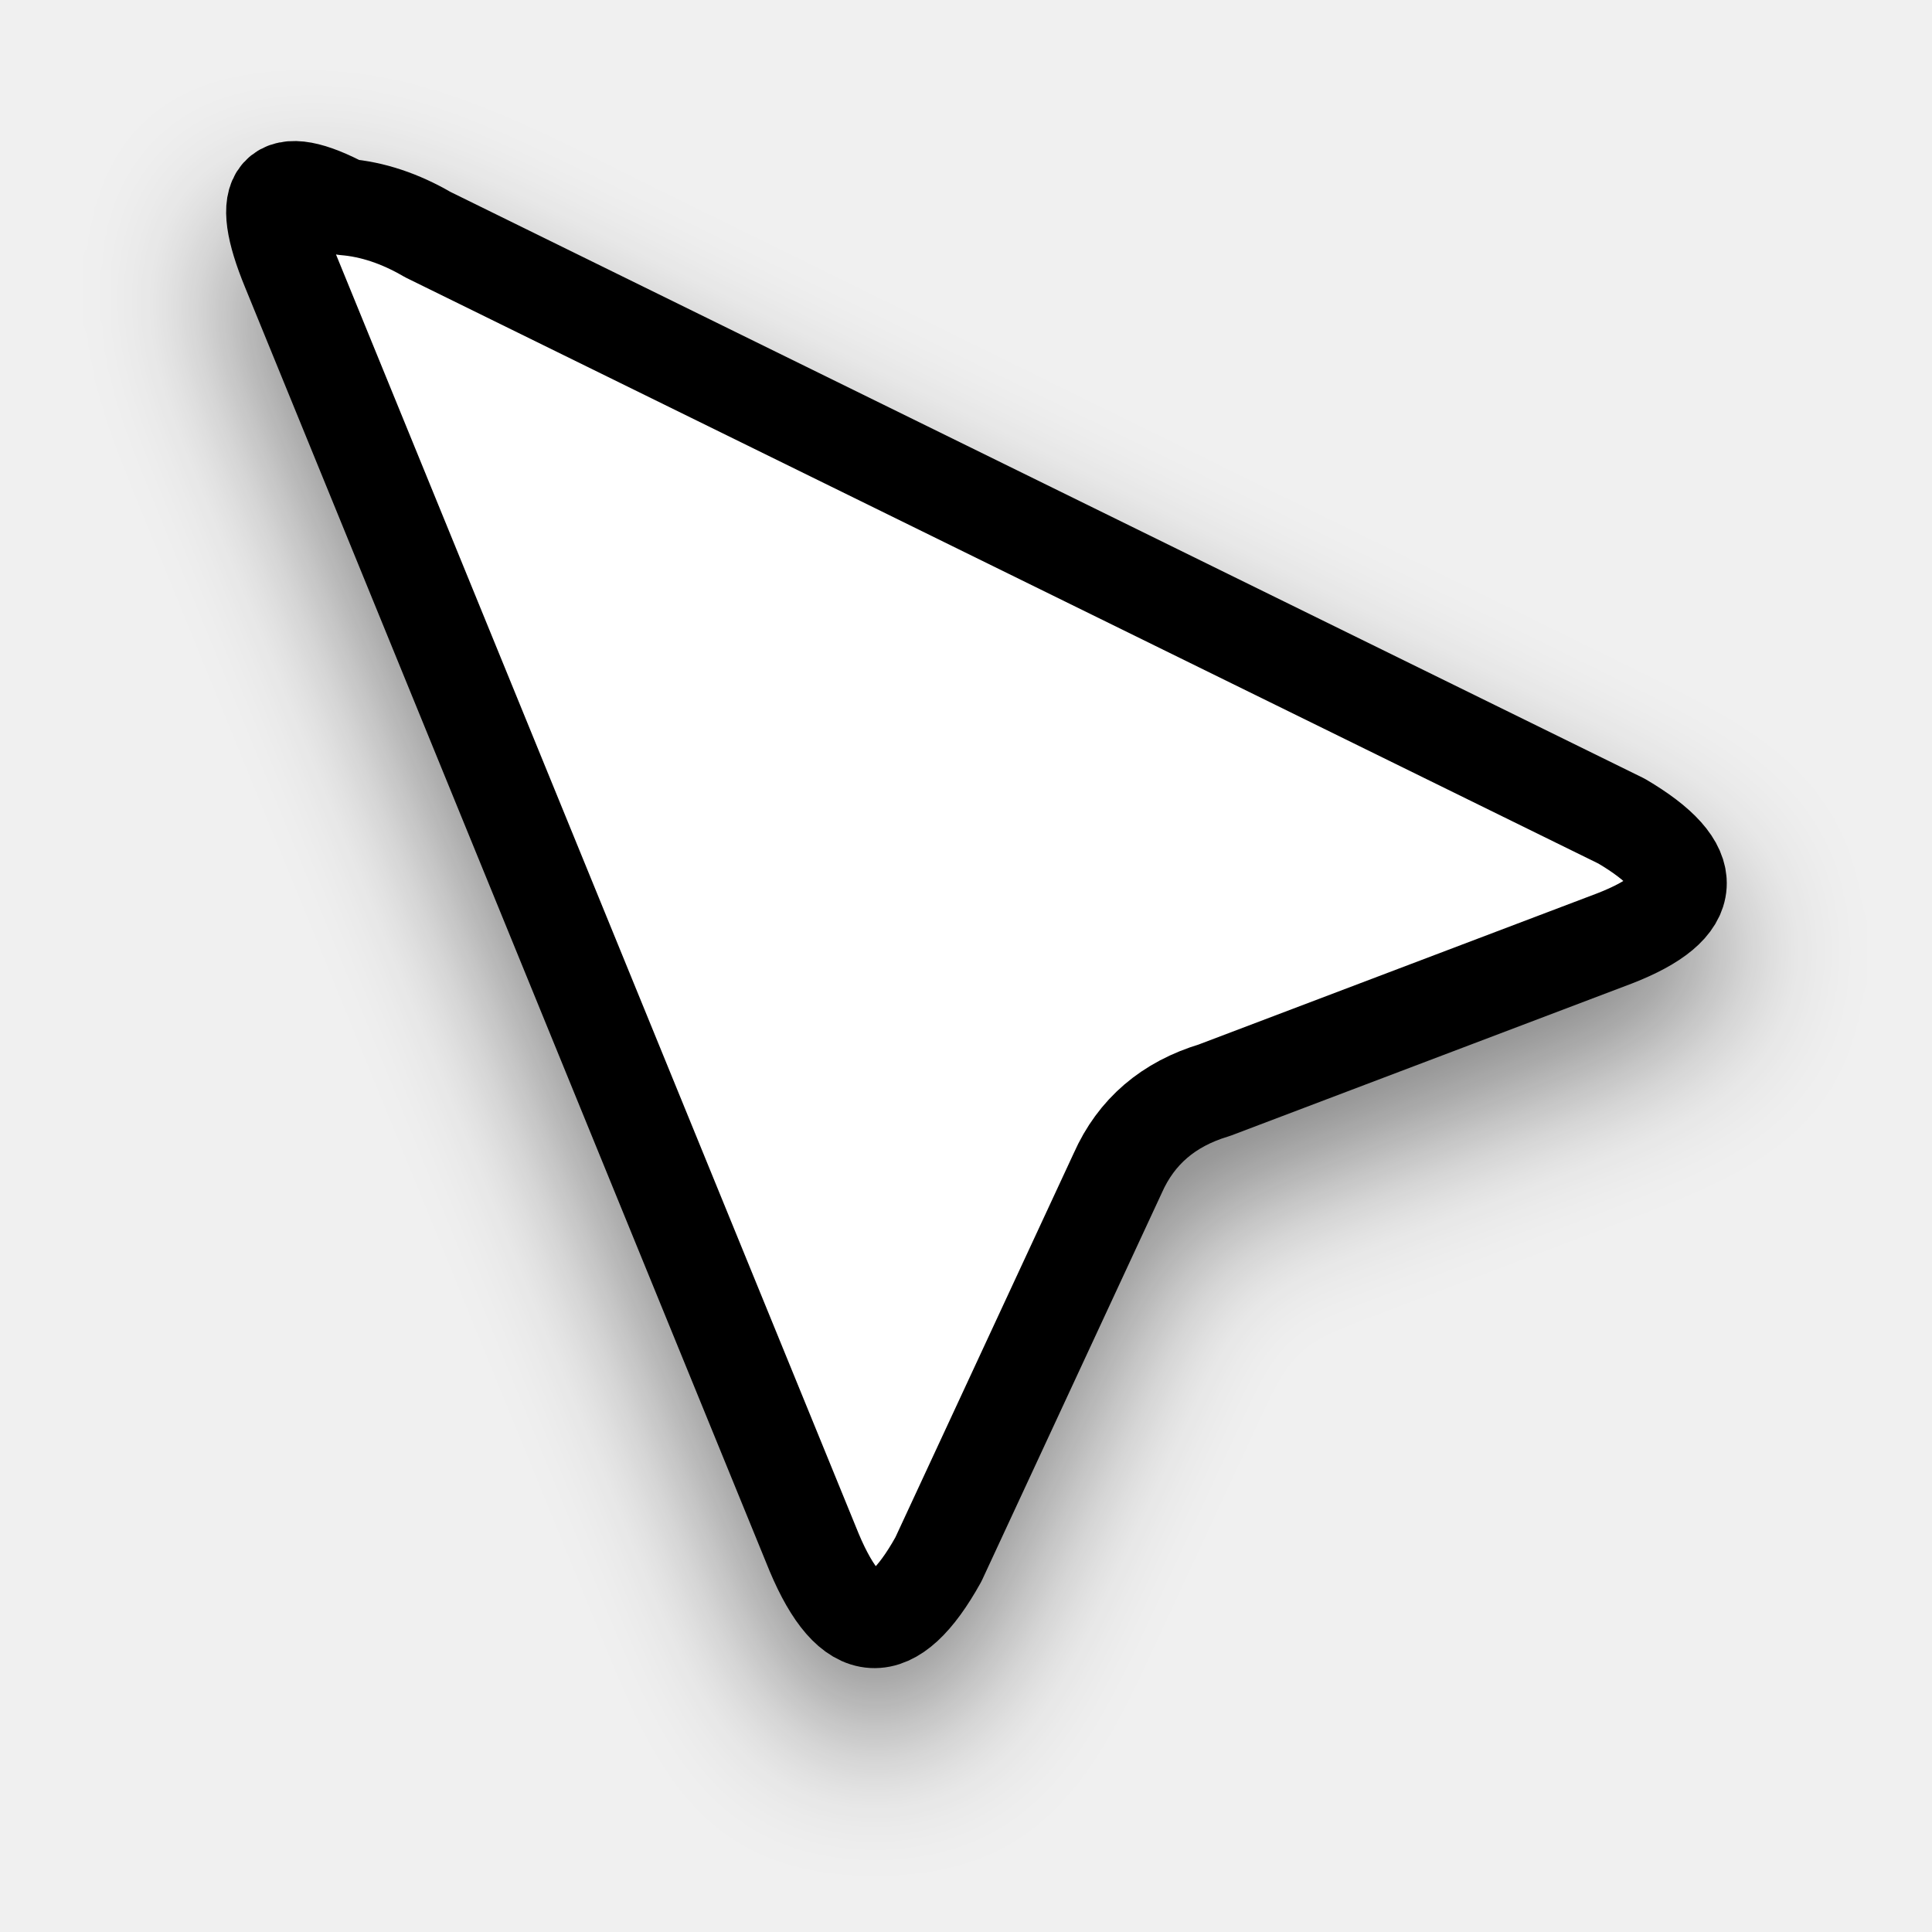
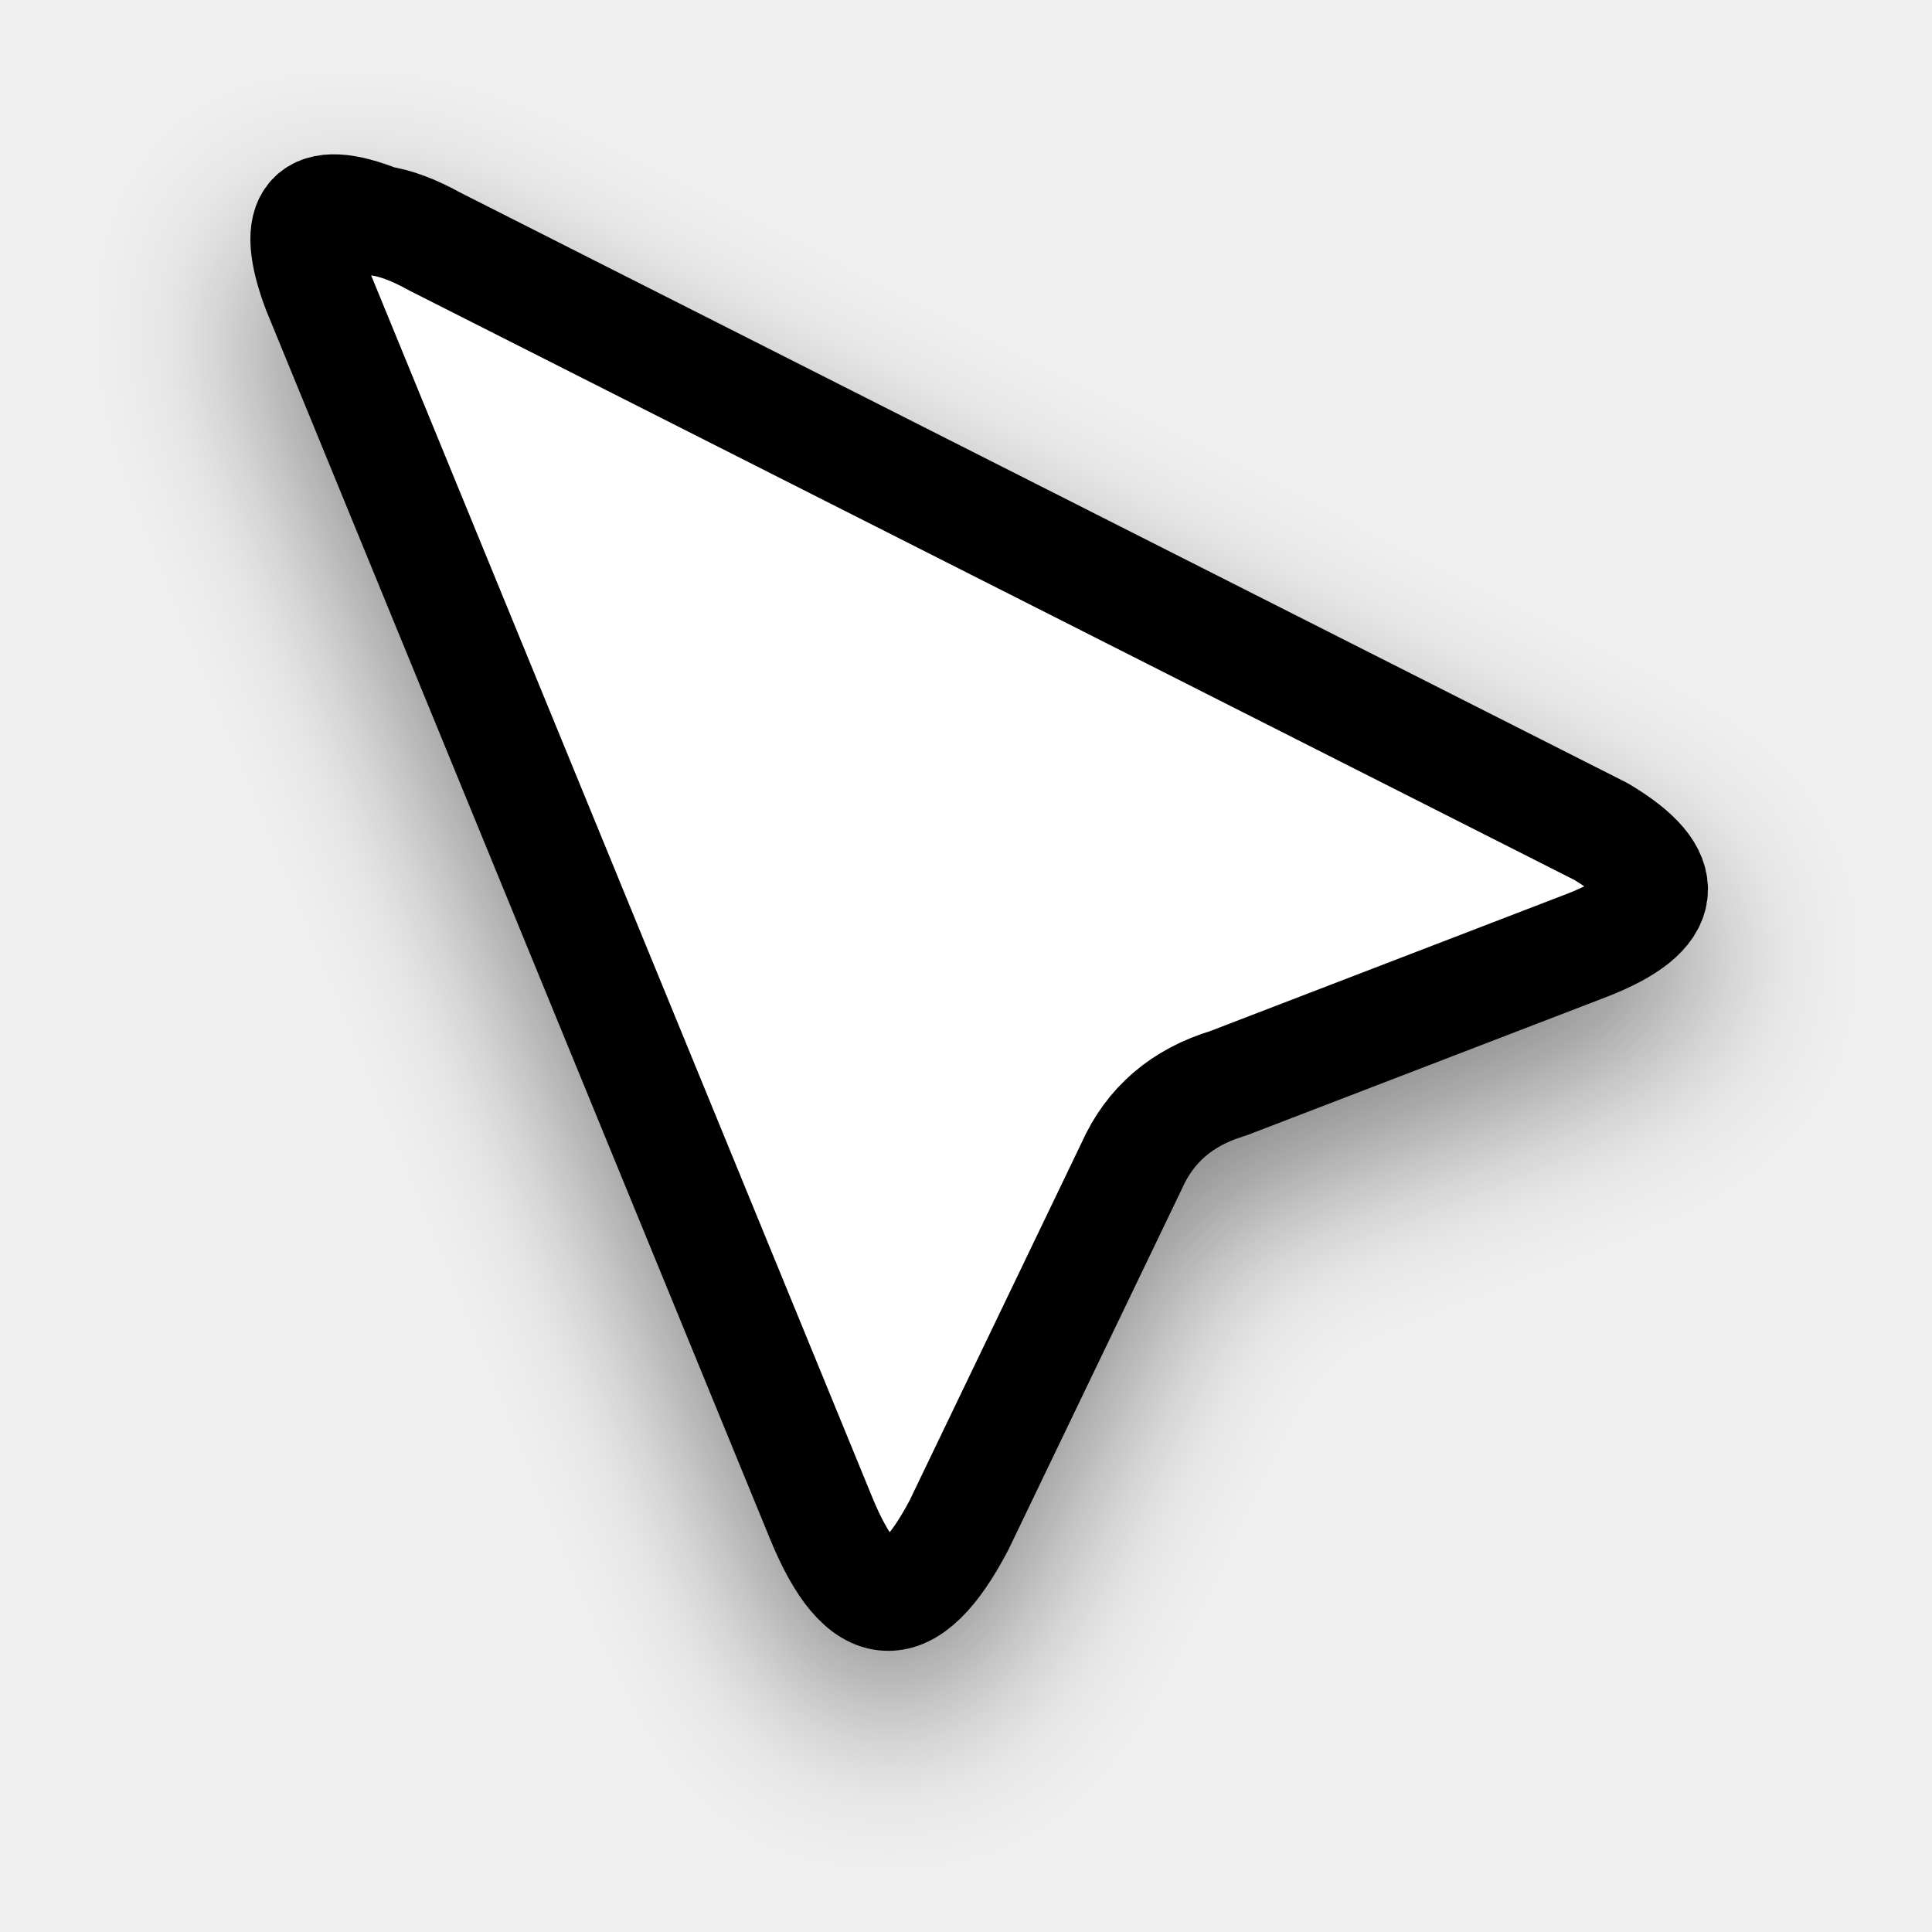
<svg xmlns="http://www.w3.org/2000/svg" width="28" height="28" viewBox="0 0 28 28">
  <defs>
    <filter id="s" x="-20%" y="-20%" width="140%" height="140%">
-       <feDropShadow dx="0" dy="1" stdDeviation="1" flood-color="black" flood-opacity="0.45" />
+       <feDropShadow dx="0" dy="1" stdDeviation="1.2" flood-color="black" flood-opacity="0.45" />
    </filter>
  </defs>
-   <path filter="url(#s)" d="M5 3 Q3.5 2.2 4.2 3.9 L11.8 22.5 Q12.6 24.4 13.6 22.6 L16.2 17 Q16.6 16.1 17.6 15.8 L23.4 13.6 Q25.2 12.9 23.5 11.9 L6.2 3.4 Q5.6 3.05 5 3 Z" fill="white" stroke="black" stroke-width="1.4" stroke-linejoin="round" stroke-linecap="round" />
+   <path filter="url(#s)" d="M5.5 3.2 Q4 2.6 4.6 4.2 L11.9 22 Q12.8 24.2 13.9 22.1 L16.4 16.9 Q16.8 16 17.8 15.7 L23 13.7 Q24.8 13 23.2 12.05 L6.3 3.5 Q5.85 3.25 5.5 3.2 Z" fill="white" stroke="black" stroke-width="1.6" stroke-linejoin="round" stroke-linecap="round" />
</svg>
